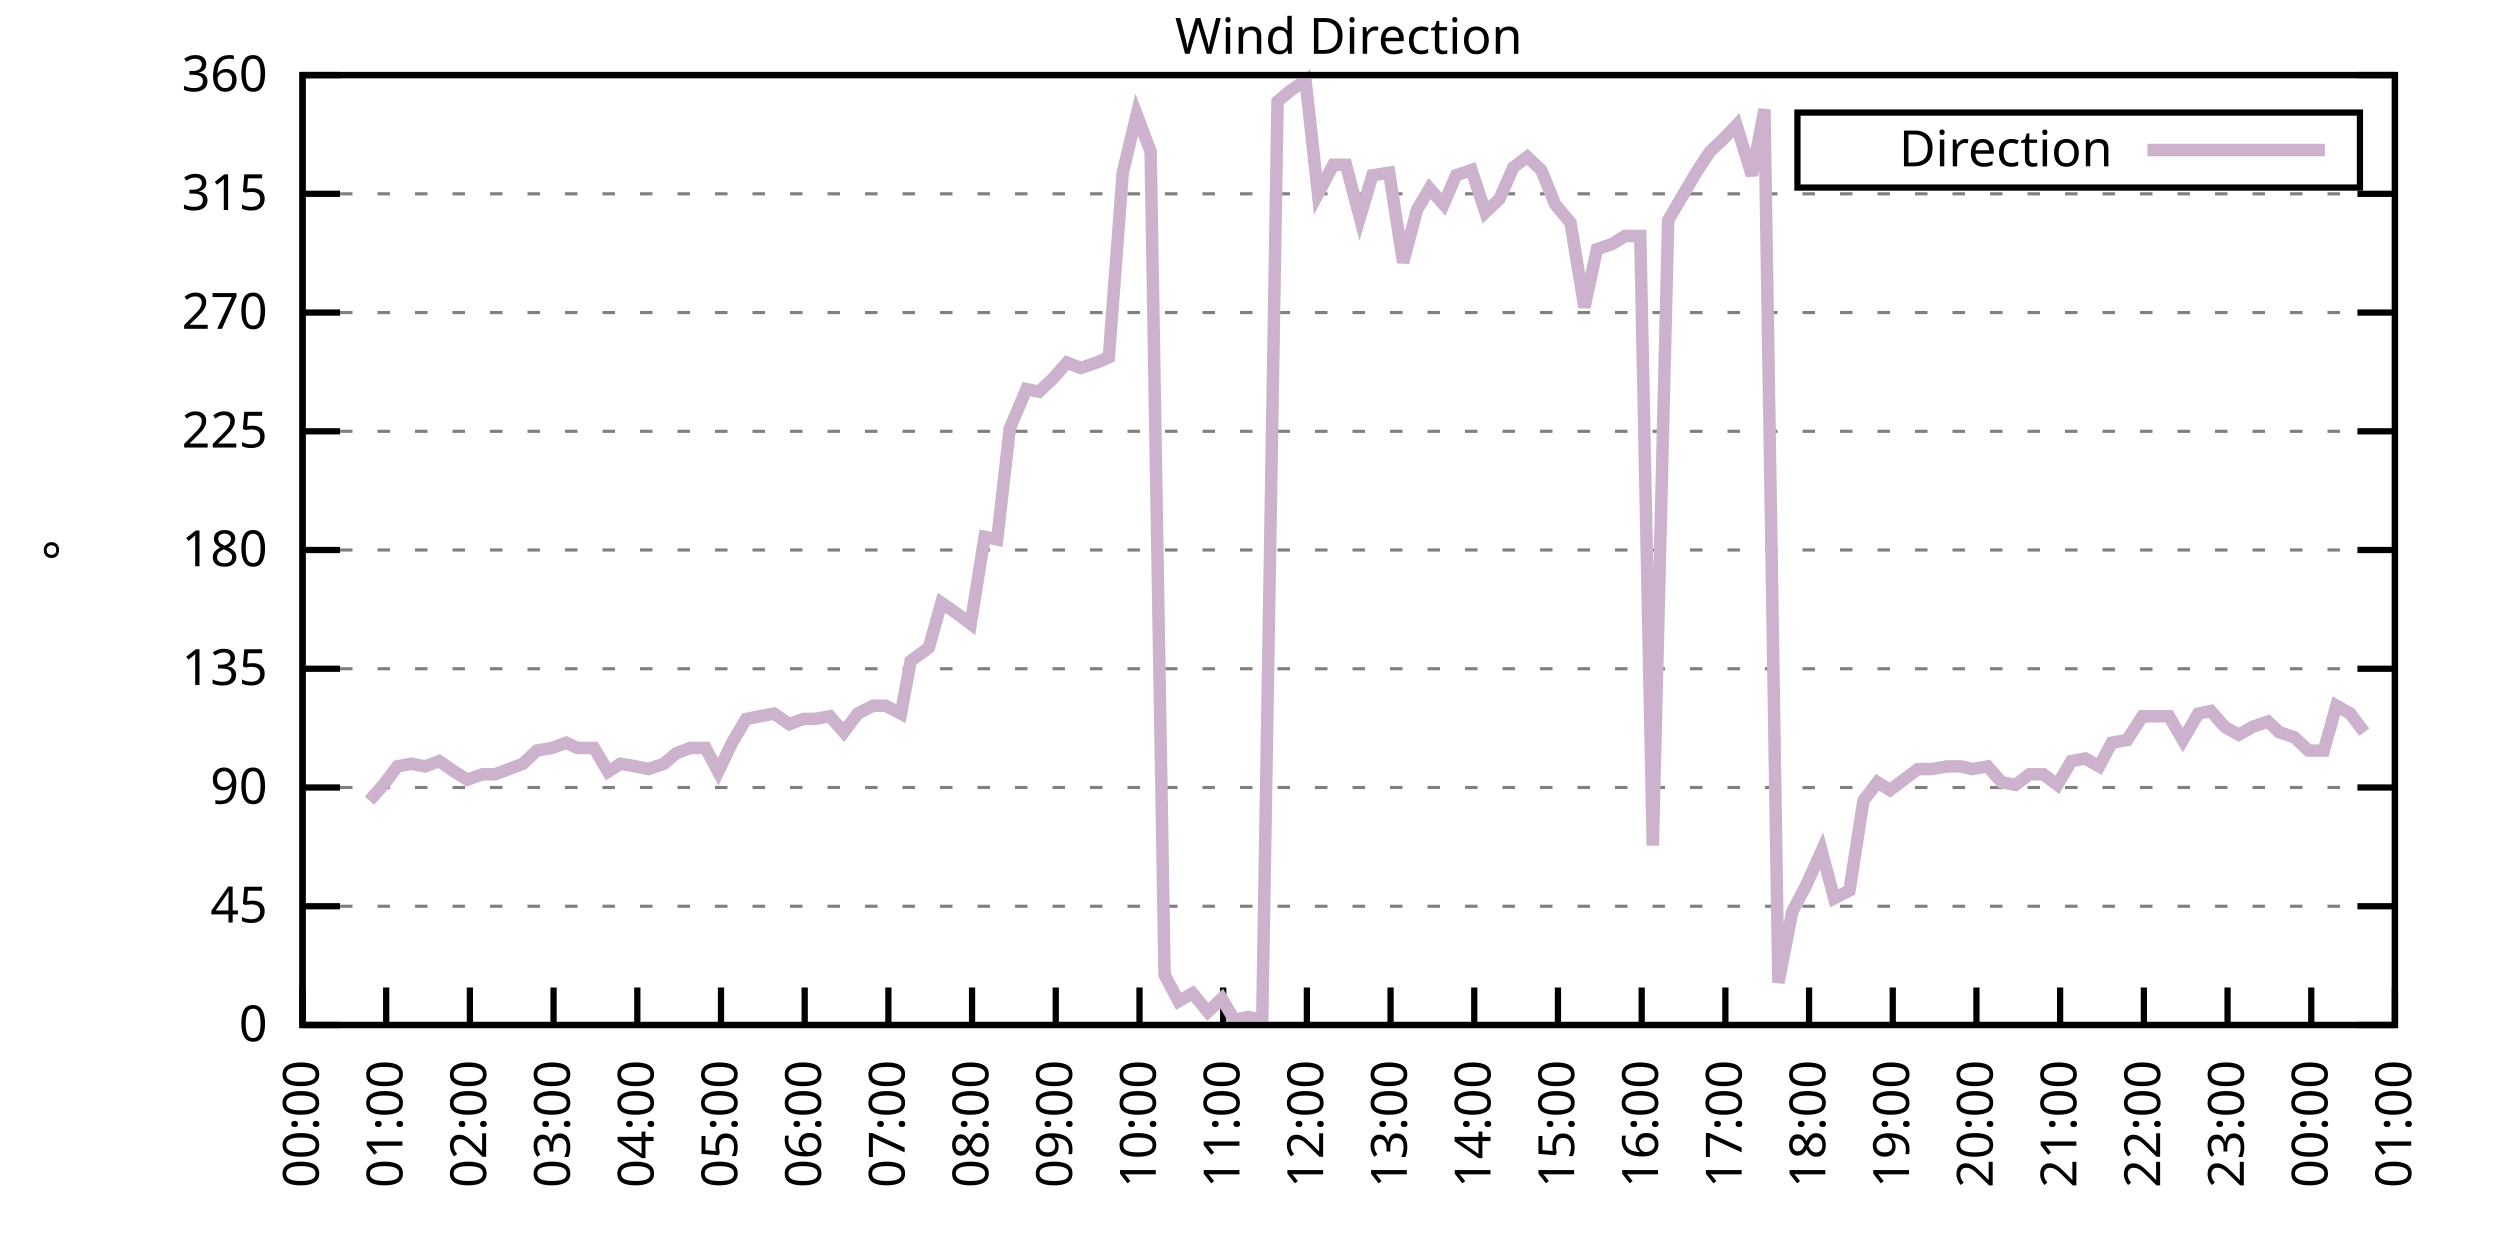
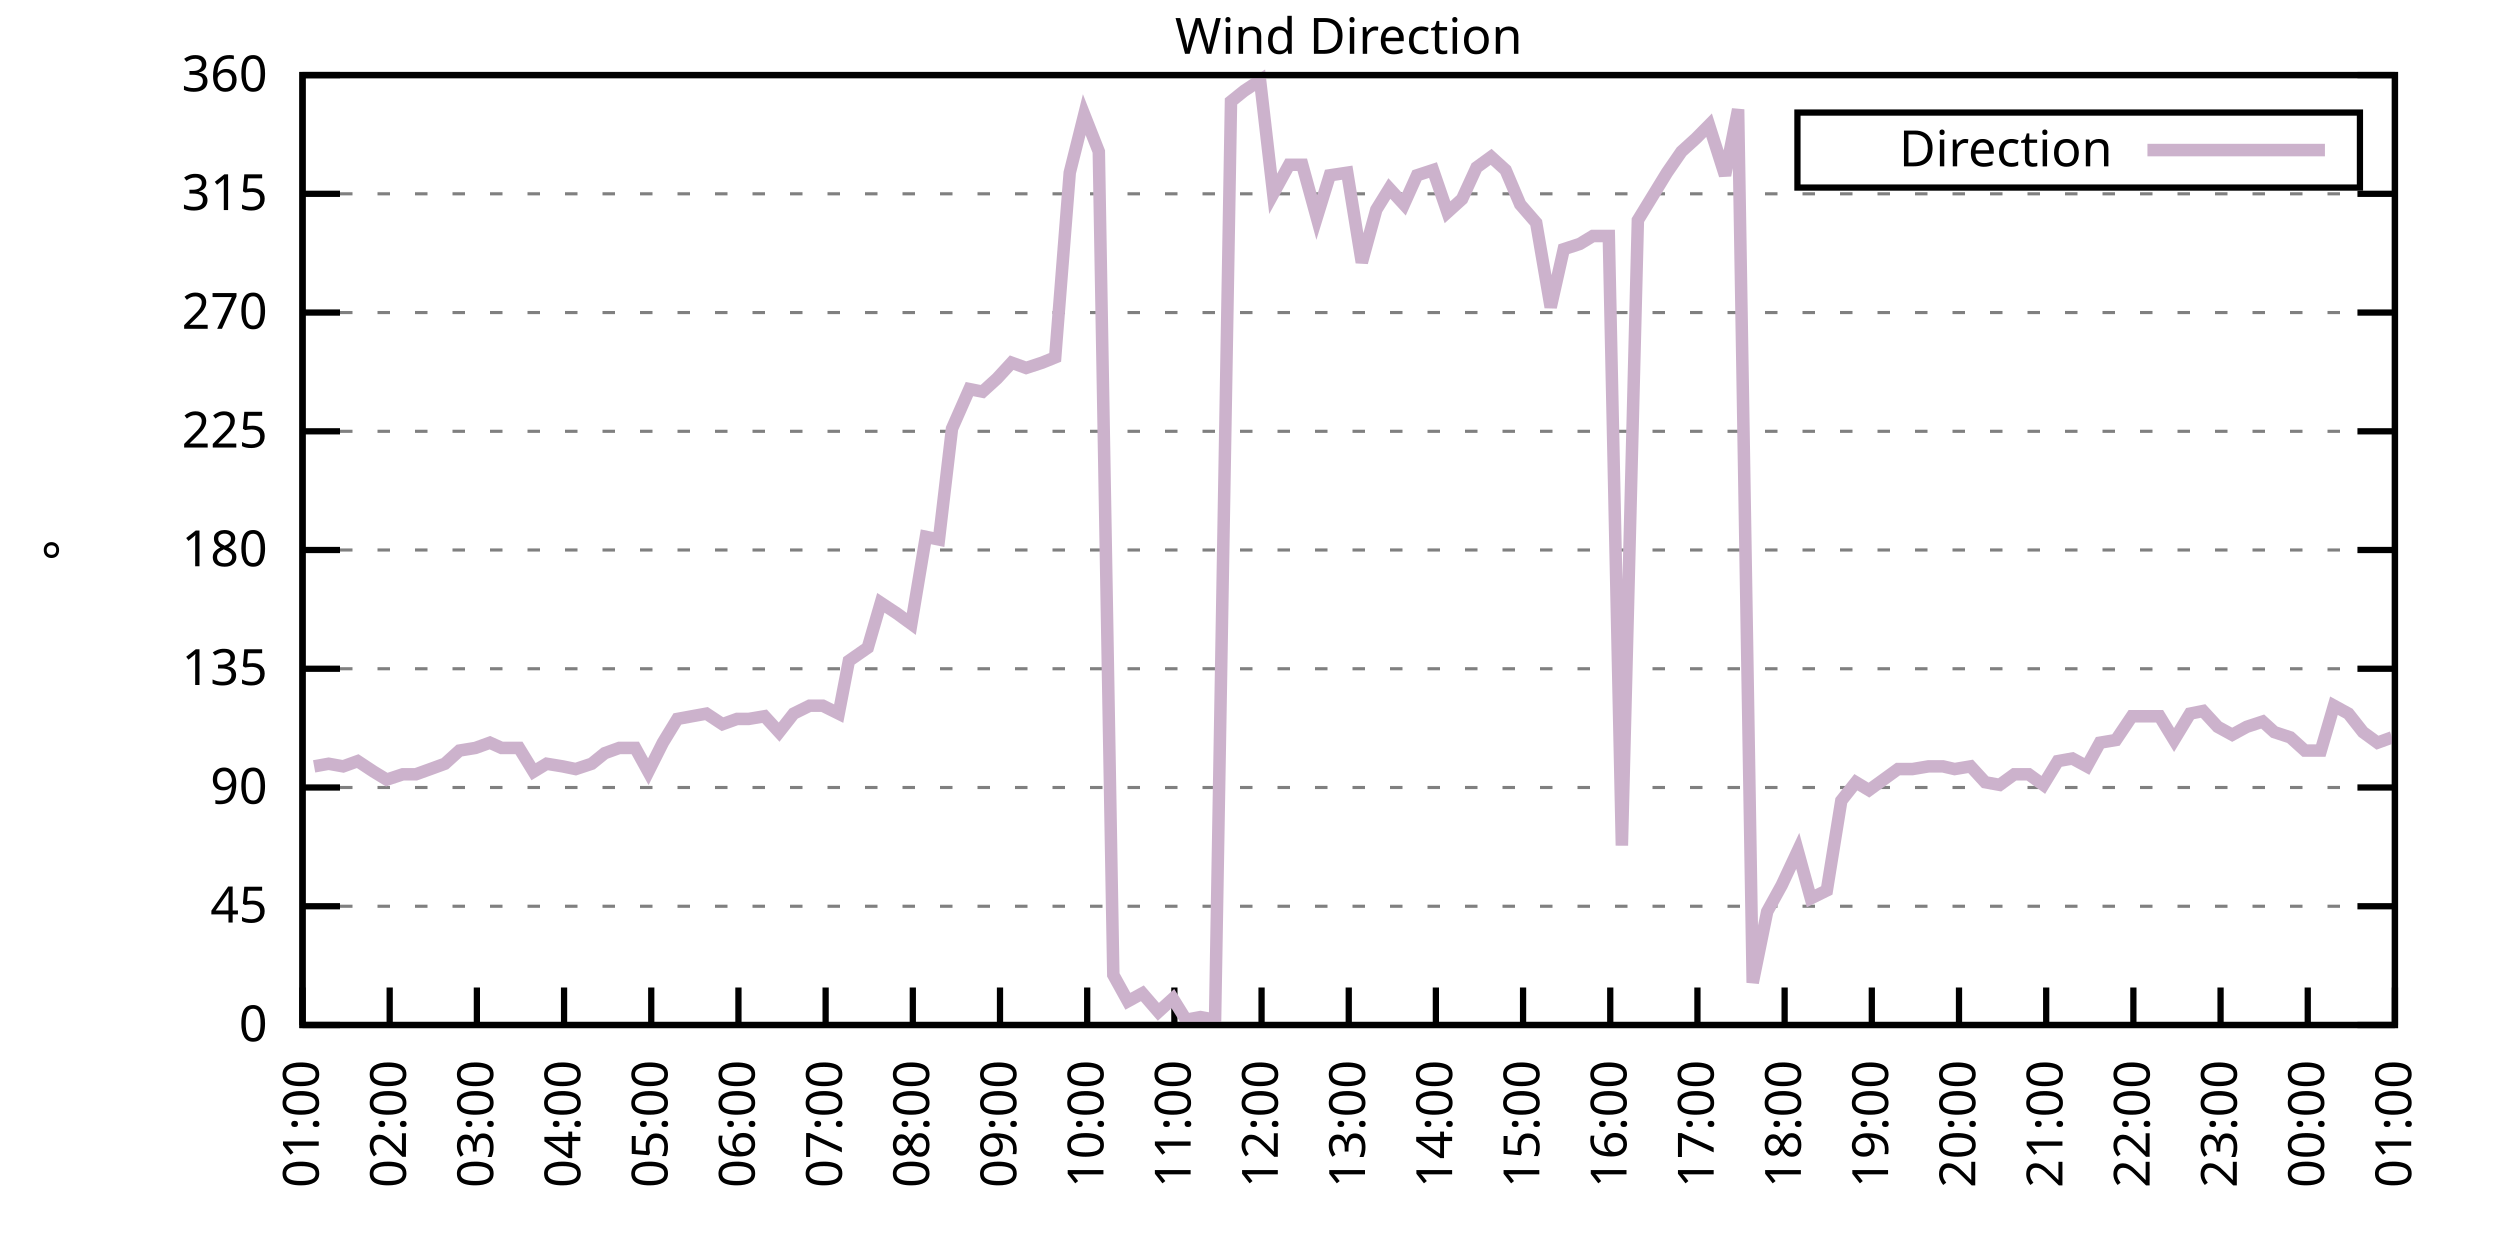
<svg xmlns="http://www.w3.org/2000/svg" xmlns:xlink="http://www.w3.org/1999/xlink" width="400" height="200" viewBox="0 0 400 200">
  <g id="gnuplot_canvas">
    <rect x="0" y="0" width="400" height="200" fill="none" />
    <defs>
      <circle id="gpDot" r="0.5" stroke-width="0.5" stroke="currentColor" />
      <path id="gpPt0" stroke-width="0.333" stroke="currentColor" d="M-1,0 h2 M0,-1 v2" />
      <path id="gpPt1" stroke-width="0.333" stroke="currentColor" d="M-1,-1 L1,1 M1,-1 L-1,1" />
      <path id="gpPt2" stroke-width="0.333" stroke="currentColor" d="M-1,0 L1,0 M0,-1 L0,1 M-1,-1 L1,1 M-1,1 L1,-1" />
      <rect id="gpPt3" stroke-width="0.333" stroke="currentColor" x="-1" y="-1" width="2" height="2" />
      <rect id="gpPt4" stroke-width="0.333" stroke="currentColor" fill="currentColor" x="-1" y="-1" width="2" height="2" />
      <circle id="gpPt5" stroke-width="0.333" stroke="currentColor" cx="0" cy="0" r="1" />
      <use xlink:href="#gpPt5" id="gpPt6" fill="currentColor" stroke="none" />
      <path id="gpPt7" stroke-width="0.333" stroke="currentColor" d="M0,-1.33 L-1.33,0.67 L1.33,0.67 z" />
      <use xlink:href="#gpPt7" id="gpPt8" fill="currentColor" stroke="none" />
      <use xlink:href="#gpPt7" id="gpPt9" stroke="currentColor" transform="rotate(180)" />
      <use xlink:href="#gpPt9" id="gpPt10" fill="currentColor" stroke="none" />
      <use xlink:href="#gpPt3" id="gpPt11" stroke="currentColor" transform="rotate(45)" />
      <use xlink:href="#gpPt11" id="gpPt12" fill="currentColor" stroke="none" />
      <path id="gpPt13" stroke-width="0.333" stroke="currentColor" d="M0,1.330 L1.265,0.411 L0.782,-1.067 L-0.782,-1.076 L-1.265,0.411 z" />
      <use xlink:href="#gpPt13" id="gpPt14" fill="currentColor" stroke="none" />
      <filter id="textbox" filterUnits="objectBoundingBox" x="0" y="0" height="1" width="1">
        <feFlood flood-color="white" flood-opacity="1" result="bgnd" />
        <feComposite in="SourceGraphic" in2="bgnd" operator="atop" />
      </filter>
      <filter id="greybox" filterUnits="objectBoundingBox" x="0" y="0" height="1" width="1">
        <feFlood flood-color="lightgrey" flood-opacity="1" result="grey" />
        <feComposite in="SourceGraphic" in2="grey" operator="atop" />
      </filter>
    </defs>
    <g fill="none" color="white" stroke="currentColor" stroke-width="1.00" stroke-linecap="butt" stroke-linejoin="miter">
</g>
    <g fill="none" color="black" stroke="currentColor" stroke-width="1.00" stroke-linecap="butt" stroke-linejoin="miter">
      <g stroke="none" shape-rendering="crispEdges">
        <polygon fill="rgb(255, 255, 255)" points="48.40,164.00 383.18,164.00 383.18,12.02 48.40,12.02 " />
      </g>
    </g>
    <g fill="none" color="black" stroke="currentColor" stroke-width="1.00" stroke-linecap="butt" stroke-linejoin="miter">
</g>
    <g fill="none" color="black" stroke="black" stroke-width="0.50" stroke-linecap="butt" stroke-linejoin="miter">
</g>
    <g fill="none" color="gray" stroke="currentColor" stroke-width="0.50" stroke-linecap="butt" stroke-linejoin="miter">
      <path stroke="gray" stroke-dasharray="2,4" class="gridline" d="M48.40,164.00 L383.19,164.00  " />
    </g>
    <g fill="none" color="gray" stroke="gray" stroke-width="1.00" stroke-linecap="butt" stroke-linejoin="miter">
</g>
    <g fill="none" color="black" stroke="currentColor" stroke-width="1.00" stroke-linecap="butt" stroke-linejoin="miter">
      <path stroke="black" d="M48.40,164.00 L54.40,164.00 M383.19,164.00 L377.19,164.00  " />
      <g transform="translate(42.80,166.60)" stroke="none" fill="black" font-family="Sans" font-size="8.00" text-anchor="end">
        <text>
          <tspan font-family="Sans"> 0</tspan>
        </text>
      </g>
    </g>
    <g fill="none" color="black" stroke="currentColor" stroke-width="1.00" stroke-linecap="butt" stroke-linejoin="miter">
</g>
    <g fill="none" color="black" stroke="black" stroke-width="0.50" stroke-linecap="butt" stroke-linejoin="miter">
</g>
    <g fill="none" color="gray" stroke="currentColor" stroke-width="0.50" stroke-linecap="butt" stroke-linejoin="miter">
      <path stroke="gray" stroke-dasharray="2,4" class="gridline" d="M48.40,145.00 L383.19,145.00  " />
    </g>
    <g fill="none" color="gray" stroke="gray" stroke-width="1.00" stroke-linecap="butt" stroke-linejoin="miter">
</g>
    <g fill="none" color="black" stroke="currentColor" stroke-width="1.00" stroke-linecap="butt" stroke-linejoin="miter">
      <path stroke="black" d="M48.40,145.00 L54.40,145.00 M383.19,145.00 L377.19,145.00  " />
      <g transform="translate(42.80,147.60)" stroke="none" fill="black" font-family="Sans" font-size="8.00" text-anchor="end">
        <text>
          <tspan font-family="Sans"> 45</tspan>
        </text>
      </g>
    </g>
    <g fill="none" color="black" stroke="currentColor" stroke-width="1.00" stroke-linecap="butt" stroke-linejoin="miter">
</g>
    <g fill="none" color="black" stroke="black" stroke-width="0.50" stroke-linecap="butt" stroke-linejoin="miter">
</g>
    <g fill="none" color="gray" stroke="currentColor" stroke-width="0.50" stroke-linecap="butt" stroke-linejoin="miter">
      <path stroke="gray" stroke-dasharray="2,4" class="gridline" d="M48.40,126.00 L383.19,126.00  " />
    </g>
    <g fill="none" color="gray" stroke="gray" stroke-width="1.00" stroke-linecap="butt" stroke-linejoin="miter">
</g>
    <g fill="none" color="black" stroke="currentColor" stroke-width="1.00" stroke-linecap="butt" stroke-linejoin="miter">
      <path stroke="black" d="M48.40,126.00 L54.40,126.00 M383.19,126.00 L377.19,126.00  " />
      <g transform="translate(42.80,128.60)" stroke="none" fill="black" font-family="Sans" font-size="8.00" text-anchor="end">
        <text>
          <tspan font-family="Sans"> 90</tspan>
        </text>
      </g>
    </g>
    <g fill="none" color="black" stroke="currentColor" stroke-width="1.00" stroke-linecap="butt" stroke-linejoin="miter">
</g>
    <g fill="none" color="black" stroke="black" stroke-width="0.50" stroke-linecap="butt" stroke-linejoin="miter">
</g>
    <g fill="none" color="gray" stroke="currentColor" stroke-width="0.50" stroke-linecap="butt" stroke-linejoin="miter">
      <path stroke="gray" stroke-dasharray="2,4" class="gridline" d="M48.40,107.00 L383.19,107.00  " />
    </g>
    <g fill="none" color="gray" stroke="gray" stroke-width="1.00" stroke-linecap="butt" stroke-linejoin="miter">
</g>
    <g fill="none" color="black" stroke="currentColor" stroke-width="1.00" stroke-linecap="butt" stroke-linejoin="miter">
      <path stroke="black" d="M48.40,107.00 L54.40,107.00 M383.19,107.00 L377.19,107.00  " />
      <g transform="translate(42.80,109.60)" stroke="none" fill="black" font-family="Sans" font-size="8.00" text-anchor="end">
        <text>
          <tspan font-family="Sans"> 135</tspan>
        </text>
      </g>
    </g>
    <g fill="none" color="black" stroke="currentColor" stroke-width="1.00" stroke-linecap="butt" stroke-linejoin="miter">
</g>
    <g fill="none" color="black" stroke="black" stroke-width="0.50" stroke-linecap="butt" stroke-linejoin="miter">
</g>
    <g fill="none" color="gray" stroke="currentColor" stroke-width="0.50" stroke-linecap="butt" stroke-linejoin="miter">
      <path stroke="gray" stroke-dasharray="2,4" class="gridline" d="M48.40,88.00 L383.19,88.00  " />
    </g>
    <g fill="none" color="gray" stroke="gray" stroke-width="1.00" stroke-linecap="butt" stroke-linejoin="miter">
</g>
    <g fill="none" color="black" stroke="currentColor" stroke-width="1.00" stroke-linecap="butt" stroke-linejoin="miter">
      <path stroke="black" d="M48.40,88.00 L54.40,88.00 M383.19,88.00 L377.19,88.00  " />
      <g transform="translate(42.80,90.60)" stroke="none" fill="black" font-family="Sans" font-size="8.00" text-anchor="end">
        <text>
          <tspan font-family="Sans"> 180</tspan>
        </text>
      </g>
    </g>
    <g fill="none" color="black" stroke="currentColor" stroke-width="1.00" stroke-linecap="butt" stroke-linejoin="miter">
</g>
    <g fill="none" color="black" stroke="black" stroke-width="0.50" stroke-linecap="butt" stroke-linejoin="miter">
</g>
    <g fill="none" color="gray" stroke="currentColor" stroke-width="0.50" stroke-linecap="butt" stroke-linejoin="miter">
      <path stroke="gray" stroke-dasharray="2,4" class="gridline" d="M48.40,69.01 L383.19,69.01  " />
    </g>
    <g fill="none" color="gray" stroke="gray" stroke-width="1.00" stroke-linecap="butt" stroke-linejoin="miter">
</g>
    <g fill="none" color="black" stroke="currentColor" stroke-width="1.00" stroke-linecap="butt" stroke-linejoin="miter">
      <path stroke="black" d="M48.40,69.01 L54.40,69.01 M383.19,69.01 L377.19,69.01  " />
      <g transform="translate(42.80,71.61)" stroke="none" fill="black" font-family="Sans" font-size="8.00" text-anchor="end">
        <text>
          <tspan font-family="Sans"> 225</tspan>
        </text>
      </g>
    </g>
    <g fill="none" color="black" stroke="currentColor" stroke-width="1.00" stroke-linecap="butt" stroke-linejoin="miter">
</g>
    <g fill="none" color="black" stroke="black" stroke-width="0.50" stroke-linecap="butt" stroke-linejoin="miter">
</g>
    <g fill="none" color="gray" stroke="currentColor" stroke-width="0.50" stroke-linecap="butt" stroke-linejoin="miter">
      <path stroke="gray" stroke-dasharray="2,4" class="gridline" d="M48.40,50.01 L383.19,50.01  " />
    </g>
    <g fill="none" color="gray" stroke="gray" stroke-width="1.00" stroke-linecap="butt" stroke-linejoin="miter">
</g>
    <g fill="none" color="black" stroke="currentColor" stroke-width="1.00" stroke-linecap="butt" stroke-linejoin="miter">
      <path stroke="black" d="M48.40,50.01 L54.40,50.01 M383.19,50.01 L377.19,50.01  " />
      <g transform="translate(42.80,52.61)" stroke="none" fill="black" font-family="Sans" font-size="8.00" text-anchor="end">
        <text>
          <tspan font-family="Sans"> 270</tspan>
        </text>
      </g>
    </g>
    <g fill="none" color="black" stroke="currentColor" stroke-width="1.00" stroke-linecap="butt" stroke-linejoin="miter">
</g>
    <g fill="none" color="black" stroke="black" stroke-width="0.50" stroke-linecap="butt" stroke-linejoin="miter">
</g>
    <g fill="none" color="gray" stroke="currentColor" stroke-width="0.50" stroke-linecap="butt" stroke-linejoin="miter">
      <path stroke="gray" stroke-dasharray="2,4" class="gridline" d="M48.40,31.01 L383.19,31.01  " />
    </g>
    <g fill="none" color="gray" stroke="gray" stroke-width="1.00" stroke-linecap="butt" stroke-linejoin="miter">
</g>
    <g fill="none" color="black" stroke="currentColor" stroke-width="1.00" stroke-linecap="butt" stroke-linejoin="miter">
      <path stroke="black" d="M48.40,31.01 L54.40,31.01 M383.19,31.01 L377.19,31.01  " />
      <g transform="translate(42.80,33.61)" stroke="none" fill="black" font-family="Sans" font-size="8.00" text-anchor="end">
        <text>
          <tspan font-family="Sans"> 315</tspan>
        </text>
      </g>
    </g>
    <g fill="none" color="black" stroke="currentColor" stroke-width="1.00" stroke-linecap="butt" stroke-linejoin="miter">
</g>
    <g fill="none" color="black" stroke="black" stroke-width="0.50" stroke-linecap="butt" stroke-linejoin="miter">
</g>
    <g fill="none" color="gray" stroke="currentColor" stroke-width="0.50" stroke-linecap="butt" stroke-linejoin="miter">
      <path stroke="gray" stroke-dasharray="2,4" class="gridline" d="M48.40,12.01 L383.19,12.01  " />
    </g>
    <g fill="none" color="gray" stroke="gray" stroke-width="1.00" stroke-linecap="butt" stroke-linejoin="miter">
</g>
    <g fill="none" color="black" stroke="currentColor" stroke-width="1.00" stroke-linecap="butt" stroke-linejoin="miter">
      <path stroke="black" d="M48.40,12.01 L54.40,12.01 M383.19,12.01 L377.19,12.01  " />
      <g transform="translate(42.80,14.61)" stroke="none" fill="black" font-family="Sans" font-size="8.00" text-anchor="end">
        <text>
          <tspan font-family="Sans"> 360</tspan>
        </text>
      </g>
    </g>
    <g fill="none" color="black" stroke="currentColor" stroke-width="1.00" stroke-linecap="butt" stroke-linejoin="miter">
      <path stroke="black" d="M48.40,164.00 L48.40,158.00  " />
      <g transform="translate(51.00,169.60) rotate(270.00)" stroke="none" fill="black" font-family="Sans" font-size="8.00" text-anchor="end">
        <text>
-           <tspan font-family="Sans">00:00</tspan>
-         </text>
-       </g>
-     </g>
-     <g fill="none" color="black" stroke="currentColor" stroke-width="1.00" stroke-linecap="butt" stroke-linejoin="miter">
-       <path stroke="black" d="M61.79,164.00 L61.79,158.00  " />
-       <g transform="translate(64.39,169.60) rotate(270.00)" stroke="none" fill="black" font-family="Sans" font-size="8.00" text-anchor="end">
-         <text>
          <tspan font-family="Sans">01:00</tspan>
        </text>
      </g>
    </g>
    <g fill="none" color="black" stroke="currentColor" stroke-width="1.00" stroke-linecap="butt" stroke-linejoin="miter">
-       <path stroke="black" d="M75.18,164.00 L75.18,158.00  " />
-       <g transform="translate(77.78,169.60) rotate(270.00)" stroke="none" fill="black" font-family="Sans" font-size="8.00" text-anchor="end">
+       <path stroke="black" d="M62.35,164.00 L62.35,158.00  " />
+       <g transform="translate(64.95,169.60) rotate(270.00)" stroke="none" fill="black" font-family="Sans" font-size="8.00" text-anchor="end">
        <text>
          <tspan font-family="Sans">02:00</tspan>
        </text>
      </g>
    </g>
    <g fill="none" color="black" stroke="currentColor" stroke-width="1.00" stroke-linecap="butt" stroke-linejoin="miter">
-       <path stroke="black" d="M88.57,164.00 L88.57,158.00  " />
-       <g transform="translate(91.17,169.60) rotate(270.00)" stroke="none" fill="black" font-family="Sans" font-size="8.00" text-anchor="end">
+       <path stroke="black" d="M76.30,164.00 L76.30,158.00  " />
+       <g transform="translate(78.90,169.60) rotate(270.00)" stroke="none" fill="black" font-family="Sans" font-size="8.00" text-anchor="end">
        <text>
          <tspan font-family="Sans">03:00</tspan>
        </text>
      </g>
    </g>
    <g fill="none" color="black" stroke="currentColor" stroke-width="1.00" stroke-linecap="butt" stroke-linejoin="miter">
-       <path stroke="black" d="M101.97,164.00 L101.97,158.00  " />
-       <g transform="translate(104.57,169.60) rotate(270.00)" stroke="none" fill="black" font-family="Sans" font-size="8.00" text-anchor="end">
+       <path stroke="black" d="M90.25,164.00 L90.25,158.00  " />
+       <g transform="translate(92.85,169.60) rotate(270.00)" stroke="none" fill="black" font-family="Sans" font-size="8.00" text-anchor="end">
        <text>
          <tspan font-family="Sans">04:00</tspan>
        </text>
      </g>
    </g>
    <g fill="none" color="black" stroke="currentColor" stroke-width="1.00" stroke-linecap="butt" stroke-linejoin="miter">
-       <path stroke="black" d="M115.36,164.00 L115.36,158.00  " />
-       <g transform="translate(117.96,169.60) rotate(270.00)" stroke="none" fill="black" font-family="Sans" font-size="8.00" text-anchor="end">
+       <path stroke="black" d="M104.20,164.00 L104.20,158.00  " />
+       <g transform="translate(106.80,169.60) rotate(270.00)" stroke="none" fill="black" font-family="Sans" font-size="8.00" text-anchor="end">
        <text>
          <tspan font-family="Sans">05:00</tspan>
        </text>
      </g>
    </g>
    <g fill="none" color="black" stroke="currentColor" stroke-width="1.00" stroke-linecap="butt" stroke-linejoin="miter">
-       <path stroke="black" d="M128.75,164.00 L128.75,158.00  " />
-       <g transform="translate(131.35,169.60) rotate(270.00)" stroke="none" fill="black" font-family="Sans" font-size="8.00" text-anchor="end">
+       <path stroke="black" d="M118.15,164.00 L118.15,158.00  " />
+       <g transform="translate(120.75,169.60) rotate(270.00)" stroke="none" fill="black" font-family="Sans" font-size="8.00" text-anchor="end">
        <text>
          <tspan font-family="Sans">06:00</tspan>
        </text>
      </g>
    </g>
    <g fill="none" color="black" stroke="currentColor" stroke-width="1.00" stroke-linecap="butt" stroke-linejoin="miter">
-       <path stroke="black" d="M142.14,164.00 L142.14,158.00  " />
-       <g transform="translate(144.74,169.60) rotate(270.00)" stroke="none" fill="black" font-family="Sans" font-size="8.00" text-anchor="end">
+       <path stroke="black" d="M132.10,164.00 L132.10,158.00  " />
+       <g transform="translate(134.70,169.60) rotate(270.00)" stroke="none" fill="black" font-family="Sans" font-size="8.00" text-anchor="end">
        <text>
          <tspan font-family="Sans">07:00</tspan>
        </text>
      </g>
    </g>
    <g fill="none" color="black" stroke="currentColor" stroke-width="1.00" stroke-linecap="butt" stroke-linejoin="miter">
-       <path stroke="black" d="M155.53,164.00 L155.53,158.00  " />
-       <g transform="translate(158.13,169.60) rotate(270.00)" stroke="none" fill="black" font-family="Sans" font-size="8.00" text-anchor="end">
+       <path stroke="black" d="M146.05,164.00 L146.05,158.00  " />
+       <g transform="translate(148.65,169.60) rotate(270.00)" stroke="none" fill="black" font-family="Sans" font-size="8.00" text-anchor="end">
        <text>
          <tspan font-family="Sans">08:00</tspan>
        </text>
      </g>
    </g>
    <g fill="none" color="black" stroke="currentColor" stroke-width="1.00" stroke-linecap="butt" stroke-linejoin="miter">
-       <path stroke="black" d="M168.92,164.00 L168.92,158.00  " />
-       <g transform="translate(171.52,169.60) rotate(270.00)" stroke="none" fill="black" font-family="Sans" font-size="8.00" text-anchor="end">
+       <path stroke="black" d="M160.00,164.00 L160.00,158.00  " />
+       <g transform="translate(162.60,169.60) rotate(270.00)" stroke="none" fill="black" font-family="Sans" font-size="8.00" text-anchor="end">
        <text>
          <tspan font-family="Sans">09:00</tspan>
        </text>
      </g>
    </g>
    <g fill="none" color="black" stroke="currentColor" stroke-width="1.00" stroke-linecap="butt" stroke-linejoin="miter">
-       <path stroke="black" d="M182.32,164.00 L182.32,158.00  " />
-       <g transform="translate(184.92,169.60) rotate(270.00)" stroke="none" fill="black" font-family="Sans" font-size="8.00" text-anchor="end">
+       <path stroke="black" d="M173.95,164.00 L173.95,158.00  " />
+       <g transform="translate(176.55,169.60) rotate(270.00)" stroke="none" fill="black" font-family="Sans" font-size="8.00" text-anchor="end">
        <text>
          <tspan font-family="Sans">10:00</tspan>
        </text>
      </g>
    </g>
    <g fill="none" color="black" stroke="currentColor" stroke-width="1.00" stroke-linecap="butt" stroke-linejoin="miter">
-       <path stroke="black" d="M195.71,164.00 L195.71,158.00  " />
-       <g transform="translate(198.31,169.60) rotate(270.00)" stroke="none" fill="black" font-family="Sans" font-size="8.00" text-anchor="end">
+       <path stroke="black" d="M187.90,164.00 L187.90,158.00  " />
+       <g transform="translate(190.50,169.60) rotate(270.00)" stroke="none" fill="black" font-family="Sans" font-size="8.00" text-anchor="end">
        <text>
          <tspan font-family="Sans">11:00</tspan>
        </text>
      </g>
    </g>
    <g fill="none" color="black" stroke="currentColor" stroke-width="1.00" stroke-linecap="butt" stroke-linejoin="miter">
-       <path stroke="black" d="M209.10,164.00 L209.10,158.00  " />
-       <g transform="translate(211.70,169.60) rotate(270.00)" stroke="none" fill="black" font-family="Sans" font-size="8.00" text-anchor="end">
+       <path stroke="black" d="M201.85,164.00 L201.85,158.00  " />
+       <g transform="translate(204.45,169.60) rotate(270.00)" stroke="none" fill="black" font-family="Sans" font-size="8.00" text-anchor="end">
        <text>
          <tspan font-family="Sans">12:00</tspan>
        </text>
      </g>
    </g>
    <g fill="none" color="black" stroke="currentColor" stroke-width="1.00" stroke-linecap="butt" stroke-linejoin="miter">
-       <path stroke="black" d="M222.49,164.00 L222.49,158.00  " />
-       <g transform="translate(225.09,169.60) rotate(270.00)" stroke="none" fill="black" font-family="Sans" font-size="8.00" text-anchor="end">
+       <path stroke="black" d="M215.80,164.00 L215.80,158.00  " />
+       <g transform="translate(218.40,169.60) rotate(270.00)" stroke="none" fill="black" font-family="Sans" font-size="8.00" text-anchor="end">
        <text>
          <tspan font-family="Sans">13:00</tspan>
        </text>
      </g>
    </g>
    <g fill="none" color="black" stroke="currentColor" stroke-width="1.00" stroke-linecap="butt" stroke-linejoin="miter">
-       <path stroke="black" d="M235.88,164.00 L235.88,158.00  " />
-       <g transform="translate(238.48,169.60) rotate(270.00)" stroke="none" fill="black" font-family="Sans" font-size="8.00" text-anchor="end">
+       <path stroke="black" d="M229.74,164.00 L229.74,158.00  " />
+       <g transform="translate(232.34,169.60) rotate(270.00)" stroke="none" fill="black" font-family="Sans" font-size="8.00" text-anchor="end">
        <text>
          <tspan font-family="Sans">14:00</tspan>
        </text>
      </g>
    </g>
    <g fill="none" color="black" stroke="currentColor" stroke-width="1.00" stroke-linecap="butt" stroke-linejoin="miter">
-       <path stroke="black" d="M249.27,164.00 L249.27,158.00  " />
-       <g transform="translate(251.87,169.60) rotate(270.00)" stroke="none" fill="black" font-family="Sans" font-size="8.00" text-anchor="end">
+       <path stroke="black" d="M243.69,164.00 L243.69,158.00  " />
+       <g transform="translate(246.29,169.60) rotate(270.00)" stroke="none" fill="black" font-family="Sans" font-size="8.00" text-anchor="end">
        <text>
          <tspan font-family="Sans">15:00</tspan>
        </text>
      </g>
    </g>
    <g fill="none" color="black" stroke="currentColor" stroke-width="1.00" stroke-linecap="butt" stroke-linejoin="miter">
-       <path stroke="black" d="M262.67,164.00 L262.67,158.00  " />
-       <g transform="translate(265.27,169.60) rotate(270.00)" stroke="none" fill="black" font-family="Sans" font-size="8.00" text-anchor="end">
+       <path stroke="black" d="M257.64,164.00 L257.64,158.00  " />
+       <g transform="translate(260.24,169.60) rotate(270.00)" stroke="none" fill="black" font-family="Sans" font-size="8.00" text-anchor="end">
        <text>
          <tspan font-family="Sans">16:00</tspan>
        </text>
      </g>
    </g>
    <g fill="none" color="black" stroke="currentColor" stroke-width="1.00" stroke-linecap="butt" stroke-linejoin="miter">
-       <path stroke="black" d="M276.06,164.00 L276.06,158.00  " />
-       <g transform="translate(278.66,169.60) rotate(270.00)" stroke="none" fill="black" font-family="Sans" font-size="8.00" text-anchor="end">
+       <path stroke="black" d="M271.59,164.00 L271.59,158.00  " />
+       <g transform="translate(274.19,169.60) rotate(270.00)" stroke="none" fill="black" font-family="Sans" font-size="8.00" text-anchor="end">
        <text>
          <tspan font-family="Sans">17:00</tspan>
        </text>
      </g>
    </g>
    <g fill="none" color="black" stroke="currentColor" stroke-width="1.00" stroke-linecap="butt" stroke-linejoin="miter">
-       <path stroke="black" d="M289.45,164.00 L289.45,158.00  " />
-       <g transform="translate(292.05,169.60) rotate(270.00)" stroke="none" fill="black" font-family="Sans" font-size="8.00" text-anchor="end">
+       <path stroke="black" d="M285.54,164.00 L285.54,158.00  " />
+       <g transform="translate(288.14,169.60) rotate(270.00)" stroke="none" fill="black" font-family="Sans" font-size="8.00" text-anchor="end">
        <text>
          <tspan font-family="Sans">18:00</tspan>
        </text>
      </g>
    </g>
    <g fill="none" color="black" stroke="currentColor" stroke-width="1.00" stroke-linecap="butt" stroke-linejoin="miter">
-       <path stroke="black" d="M302.84,164.00 L302.84,158.00  " />
-       <g transform="translate(305.44,169.60) rotate(270.00)" stroke="none" fill="black" font-family="Sans" font-size="8.00" text-anchor="end">
+       <path stroke="black" d="M299.49,164.00 L299.49,158.00  " />
+       <g transform="translate(302.09,169.60) rotate(270.00)" stroke="none" fill="black" font-family="Sans" font-size="8.00" text-anchor="end">
        <text>
          <tspan font-family="Sans">19:00</tspan>
        </text>
      </g>
    </g>
    <g fill="none" color="black" stroke="currentColor" stroke-width="1.00" stroke-linecap="butt" stroke-linejoin="miter">
-       <path stroke="black" d="M316.23,164.00 L316.23,158.00  " />
-       <g transform="translate(318.83,169.60) rotate(270.00)" stroke="none" fill="black" font-family="Sans" font-size="8.00" text-anchor="end">
+       <path stroke="black" d="M313.44,164.00 L313.44,158.00  " />
+       <g transform="translate(316.04,169.60) rotate(270.00)" stroke="none" fill="black" font-family="Sans" font-size="8.00" text-anchor="end">
        <text>
          <tspan font-family="Sans">20:00</tspan>
        </text>
      </g>
    </g>
    <g fill="none" color="black" stroke="currentColor" stroke-width="1.00" stroke-linecap="butt" stroke-linejoin="miter">
-       <path stroke="black" d="M329.62,164.00 L329.62,158.00  " />
-       <g transform="translate(332.22,169.60) rotate(270.00)" stroke="none" fill="black" font-family="Sans" font-size="8.00" text-anchor="end">
+       <path stroke="black" d="M327.39,164.00 L327.39,158.00  " />
+       <g transform="translate(329.99,169.60) rotate(270.00)" stroke="none" fill="black" font-family="Sans" font-size="8.00" text-anchor="end">
        <text>
          <tspan font-family="Sans">21:00</tspan>
        </text>
      </g>
    </g>
    <g fill="none" color="black" stroke="currentColor" stroke-width="1.00" stroke-linecap="butt" stroke-linejoin="miter">
-       <path stroke="black" d="M343.02,164.00 L343.02,158.00  " />
-       <g transform="translate(345.62,169.60) rotate(270.00)" stroke="none" fill="black" font-family="Sans" font-size="8.00" text-anchor="end">
+       <path stroke="black" d="M341.34,164.00 L341.34,158.00  " />
+       <g transform="translate(343.94,169.60) rotate(270.00)" stroke="none" fill="black" font-family="Sans" font-size="8.00" text-anchor="end">
        <text>
          <tspan font-family="Sans">22:00</tspan>
        </text>
      </g>
    </g>
    <g fill="none" color="black" stroke="currentColor" stroke-width="1.00" stroke-linecap="butt" stroke-linejoin="miter">
-       <path stroke="black" d="M356.41,164.00 L356.41,158.00  " />
-       <g transform="translate(359.01,169.60) rotate(270.00)" stroke="none" fill="black" font-family="Sans" font-size="8.00" text-anchor="end">
+       <path stroke="black" d="M355.29,164.00 L355.29,158.00  " />
+       <g transform="translate(357.89,169.60) rotate(270.00)" stroke="none" fill="black" font-family="Sans" font-size="8.00" text-anchor="end">
        <text>
          <tspan font-family="Sans">23:00</tspan>
        </text>
      </g>
    </g>
    <g fill="none" color="black" stroke="currentColor" stroke-width="1.00" stroke-linecap="butt" stroke-linejoin="miter">
-       <path stroke="black" d="M369.80,164.00 L369.80,158.00  " />
-       <g transform="translate(372.40,169.60) rotate(270.00)" stroke="none" fill="black" font-family="Sans" font-size="8.00" text-anchor="end">
+       <path stroke="black" d="M369.24,164.00 L369.24,158.00  " />
+       <g transform="translate(371.84,169.60) rotate(270.00)" stroke="none" fill="black" font-family="Sans" font-size="8.00" text-anchor="end">
        <text>
          <tspan font-family="Sans">00:00</tspan>
        </text>
      </g>
    </g>
    <g fill="none" color="black" stroke="currentColor" stroke-width="1.00" stroke-linecap="butt" stroke-linejoin="miter">
      <path stroke="black" d="M383.19,164.00 L383.19,158.00  " />
      <g transform="translate(385.79,169.60) rotate(270.00)" stroke="none" fill="black" font-family="Sans" font-size="8.00" text-anchor="end">
        <text>
          <tspan font-family="Sans">01:00</tspan>
        </text>
      </g>
    </g>
    <g fill="none" color="black" stroke="currentColor" stroke-width="1.00" stroke-linecap="butt" stroke-linejoin="miter">
</g>
    <g fill="none" color="black" stroke="currentColor" stroke-width="1.00" stroke-linecap="butt" stroke-linejoin="miter">
      <path stroke="black" d="M48.40,12.01 L48.40,164.00 L383.19,164.00 L383.19,12.01 L48.40,12.01 Z  " />
    </g>
    <g fill="none" color="black" stroke="currentColor" stroke-width="1.00" stroke-linecap="butt" stroke-linejoin="miter">
</g>
    <g fill="none" color="black" stroke="currentColor" stroke-width="1.00" stroke-linecap="butt" stroke-linejoin="miter">
      <path stroke="black" d="M287.59,30.01 L287.59,18.01 L377.59,18.01 L377.59,30.01 L287.59,30.01 Z  " />
    </g>
    <g id="Wind_direction_plot_1">
      <g fill="none" color="white" stroke="black" stroke-width="2.00" stroke-linecap="butt" stroke-linejoin="miter">
</g>
      <g fill="none" color="black" stroke="currentColor" stroke-width="2.00" stroke-linecap="butt" stroke-linejoin="miter">
        <g transform="translate(337.99,26.61)" stroke="none" fill="black" font-family="Sans" font-size="8.00" text-anchor="end">
          <text>
            <tspan font-family="Sans">Direction</tspan>
          </text>
        </g>
      </g>
      <g fill="none" color="black" stroke="currentColor" stroke-width="2.00" stroke-linecap="butt" stroke-linejoin="miter">
-         <path stroke="rgb(204, 178, 204)" d="M343.59,24.01 L371.99,24.01 M59.11,128.11 L61.35,125.58 L63.58,122.62 L65.81,122.20 L68.04,122.62 L70.27,121.78   L72.73,123.47 L74.74,124.74 L77.19,123.89 L79.20,123.89 L81.43,123.05 L83.66,122.20 L85.90,120.09 L88.35,119.67   L90.58,118.83 L92.37,119.67 L95.05,119.67 L97.28,123.47 L99.29,122.20 L101.74,122.62 L103.75,123.05 L106.21,122.20   L108.22,120.51 L110.45,119.67 L112.90,119.67 L114.91,123.47 L117.14,118.83 L119.38,115.03 L121.61,114.60 L123.84,114.18   L126.29,115.87 L128.53,115.03 L130.31,115.03 L132.77,114.60 L135.00,117.14 L137.23,114.18 L139.69,112.91 L141.69,112.91   L144.15,114.18 L145.71,105.74 L148.61,103.63 L150.62,96.45 L153.08,98.14 L155.31,99.83 L157.54,85.89 L159.55,86.32   L161.56,68.58 L164.24,62.25 L166.25,62.67 L168.48,60.56 L170.71,58.03 L172.94,58.87 L175.40,58.03 L177.41,57.18   L179.64,27.63 L181.87,18.34 L184.10,24.25 L186.33,155.98 L188.57,160.20 L190.80,158.93 L193.25,161.89 L195.48,159.78   L197.49,163.16 L199.73,162.73 L201.96,163.16 L204.41,16.23 L206.42,14.54 L208.88,12.85 L210.88,31.01 L213.34,26.36   L215.35,26.36 L217.58,34.81 L219.59,28.05 L222.27,27.63 L224.50,41.99 L226.73,33.54 L228.74,30.16 L230.97,32.70   L232.98,28.05 L235.44,27.21 L237.67,33.96 L239.90,31.85 L242.13,26.79 L244.36,25.10 L246.60,27.21 L248.83,32.70   L251.28,35.65 L253.51,49.16 L255.52,39.87 L257.98,39.03 L259.99,37.76 L262.44,37.76 L264.45,135.29 L266.91,35.23   L271.37,27.63 L273.60,24.25 L275.83,22.14 L277.84,20.03 L280.30,28.05 L282.31,17.50 L284.54,157.24 L286.77,145.85   L289.00,141.62 L291.46,136.14 L293.47,143.73 L295.92,142.47 L298.15,128.11 L300.39,125.16 L302.39,126.42 L304.63,124.74   L306.86,123.05 L309.09,123.05 L311.54,122.62 L313.78,122.62 L315.56,123.05 L318.02,122.62 L320.25,125.16 L322.48,125.58   L324.71,123.89 L326.95,123.89 L329.18,125.58 L331.41,121.78 L333.64,121.36 L335.87,122.62 L337.88,118.83 L340.34,118.40   L342.79,114.60 L344.80,114.60 L347.03,114.60 L349.26,118.40 L351.72,114.18 L353.73,113.76 L355.96,116.29 L358.19,117.56   L360.42,116.29 L362.88,115.45 L364.66,117.14 L367.12,117.98 L369.35,120.09 L371.81,120.09 L373.82,112.91 L376.05,114.18   L378.28,117.14  " />
+         <path stroke="rgb(204, 178, 204)" d="M343.59,24.01 L371.99,24.01 M50.26,122.62 L52.58,122.20 L54.91,122.62 L57.23,121.78 L59.79,123.47 L61.88,124.74   L64.44,123.89 L66.53,123.89 L68.86,123.05 L71.18,122.20 L73.51,120.09 L76.07,119.67 L78.39,118.83 L80.25,119.67   L83.04,119.67 L85.37,123.47 L87.46,122.20 L90.02,122.62 L92.11,123.05 L94.67,122.20 L96.76,120.51 L99.08,119.67   L101.64,119.67 L103.73,123.47 L106.06,118.83 L108.38,115.03 L110.71,114.60 L113.03,114.18 L115.59,115.87 L117.92,115.03   L119.78,115.03 L122.33,114.60 L124.66,117.14 L126.98,114.18 L129.54,112.91 L131.63,112.91 L134.19,114.18 L135.82,105.74   L138.84,103.63 L140.93,96.45 L143.49,98.14 L145.81,99.83 L148.14,85.89 L150.23,86.32 L152.32,68.58 L155.11,62.25   L157.21,62.67 L159.53,60.56 L161.86,58.03 L164.18,58.87 L166.74,58.03 L168.83,57.18 L171.16,27.63 L173.48,18.34   L175.81,24.25 L178.13,155.98 L180.46,160.20 L182.78,158.93 L185.34,161.89 L187.66,159.78 L189.76,163.16 L192.08,162.73   L194.41,163.16 L196.96,16.23 L199.06,14.54 L201.61,12.85 L203.71,31.01 L206.26,26.36 L208.36,26.36 L210.68,34.81   L212.77,28.05 L215.56,27.63 L217.89,41.99 L220.21,33.54 L222.30,30.16 L224.63,32.70 L226.72,28.05 L229.28,27.21   L231.60,33.96 L233.93,31.85 L236.25,26.79 L238.58,25.10 L240.90,27.21 L243.23,32.70 L245.79,35.65 L248.11,49.16   L250.20,39.87 L252.76,39.03 L254.85,37.76 L257.41,37.76 L259.50,135.29 L262.06,35.23 L266.71,27.63 L269.04,24.25   L271.36,22.14 L273.45,20.03 L276.01,28.05 L278.10,17.50 L280.43,157.24 L282.75,145.85 L285.08,141.62 L287.64,136.14   L289.73,143.73 L292.29,142.47 L294.61,128.11 L296.94,125.16 L299.03,126.42 L301.35,124.74 L303.68,123.05 L306.00,123.05   L308.56,122.62 L310.88,122.62 L312.74,123.05 L315.30,122.62 L317.63,125.16 L319.95,125.58 L322.28,123.89 L324.60,123.89   L326.93,125.58 L329.25,121.78 L331.58,121.36 L333.90,122.62 L335.99,118.83 L338.55,118.40 L341.11,114.60 L343.20,114.60   L345.53,114.60 L347.85,118.40 L350.41,114.18 L352.50,113.76 L354.83,116.29 L357.15,117.56 L359.48,116.29 L362.03,115.45   L363.89,117.14 L366.45,117.98 L368.78,120.09 L371.33,120.09 L373.43,112.91 L375.75,114.18 L378.08,117.14 L380.40,118.83   L382.73,117.98  " />
      </g>
    </g>
    <g fill="none" color="black" stroke="currentColor" stroke-width="2.00" stroke-linecap="butt" stroke-linejoin="miter">
</g>
    <g fill="none" color="black" stroke="black" stroke-width="1.00" stroke-linecap="butt" stroke-linejoin="miter">
</g>
    <g fill="none" color="black" stroke="currentColor" stroke-width="1.00" stroke-linecap="butt" stroke-linejoin="miter">
      <path stroke="black" d="M48.40,12.01 L48.40,164.00 L383.19,164.00 L383.19,12.01 L48.40,12.01 Z  " />
      <g transform="translate(12.80,88.01) rotate(270.00)" stroke="none" fill="black" font-family="Sans" font-size="8.00" text-anchor="middle">
        <text>
          <tspan font-family="Sans">°</tspan>
        </text>
      </g>
    </g>
    <g fill="none" color="black" stroke="currentColor" stroke-width="1.00" stroke-linecap="butt" stroke-linejoin="miter">
</g>
    <g fill="none" color="black" stroke="currentColor" stroke-width="1.00" stroke-linecap="butt" stroke-linejoin="miter">
      <g transform="translate(215.79,8.61)" stroke="none" fill="black" font-family="Sans" font-size="8.00" text-anchor="middle">
        <text>
          <tspan font-family="Sans">Wind Direction</tspan>
        </text>
      </g>
    </g>
    <g fill="none" color="black" stroke="currentColor" stroke-width="1.00" stroke-linecap="butt" stroke-linejoin="miter">
</g>
  </g>
</svg>
